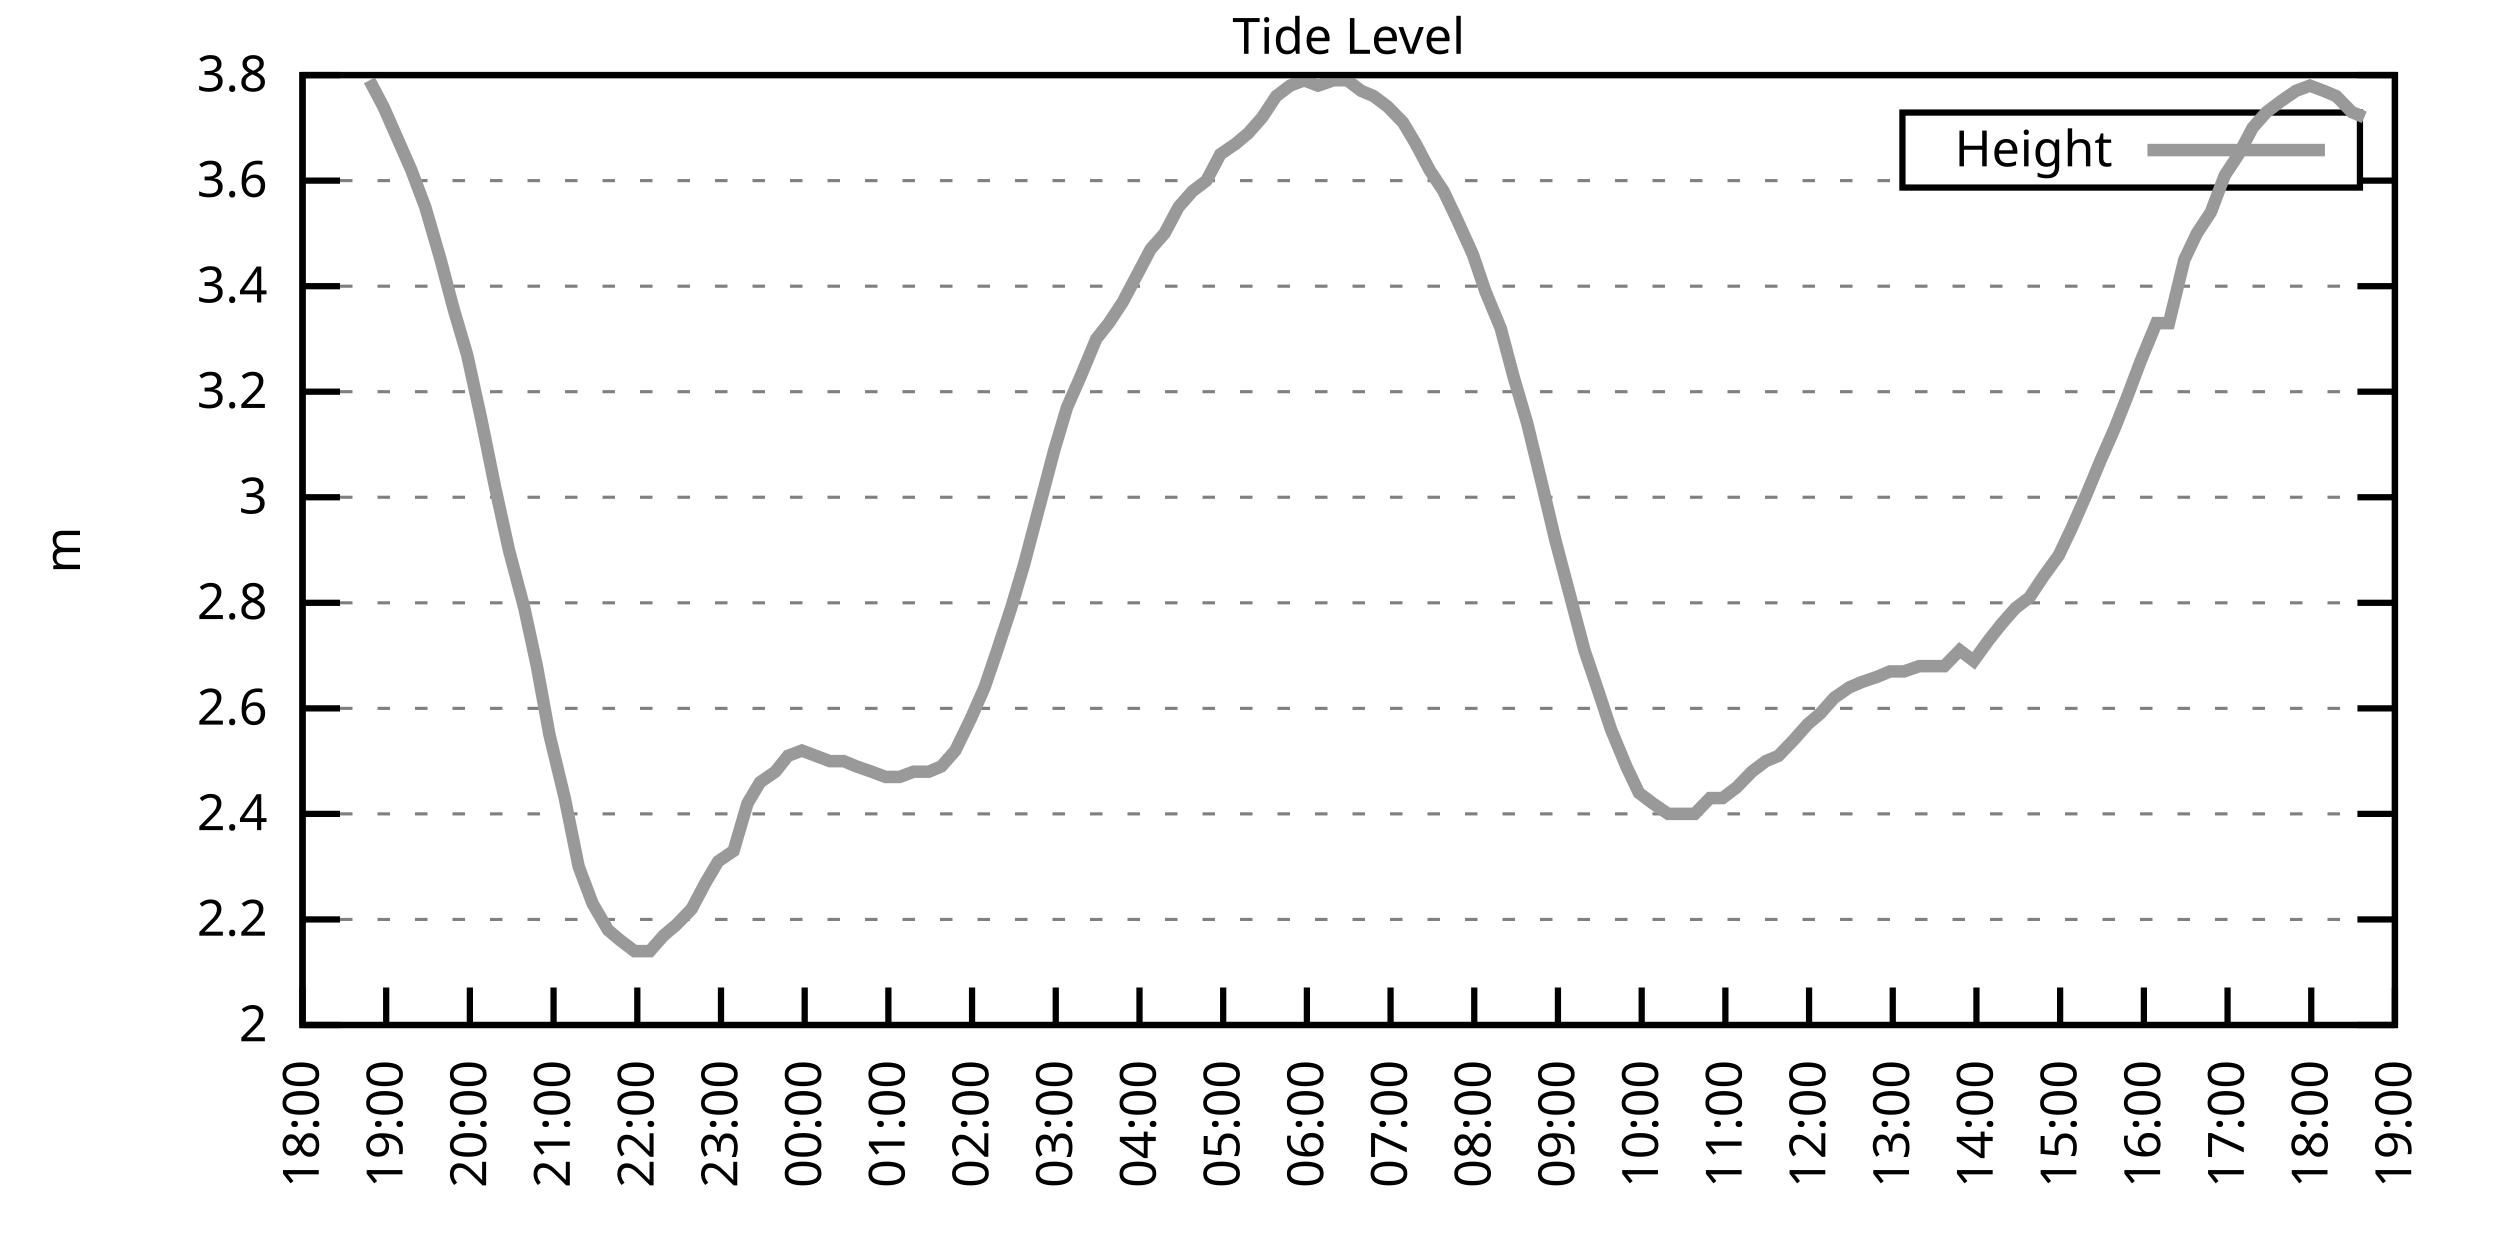
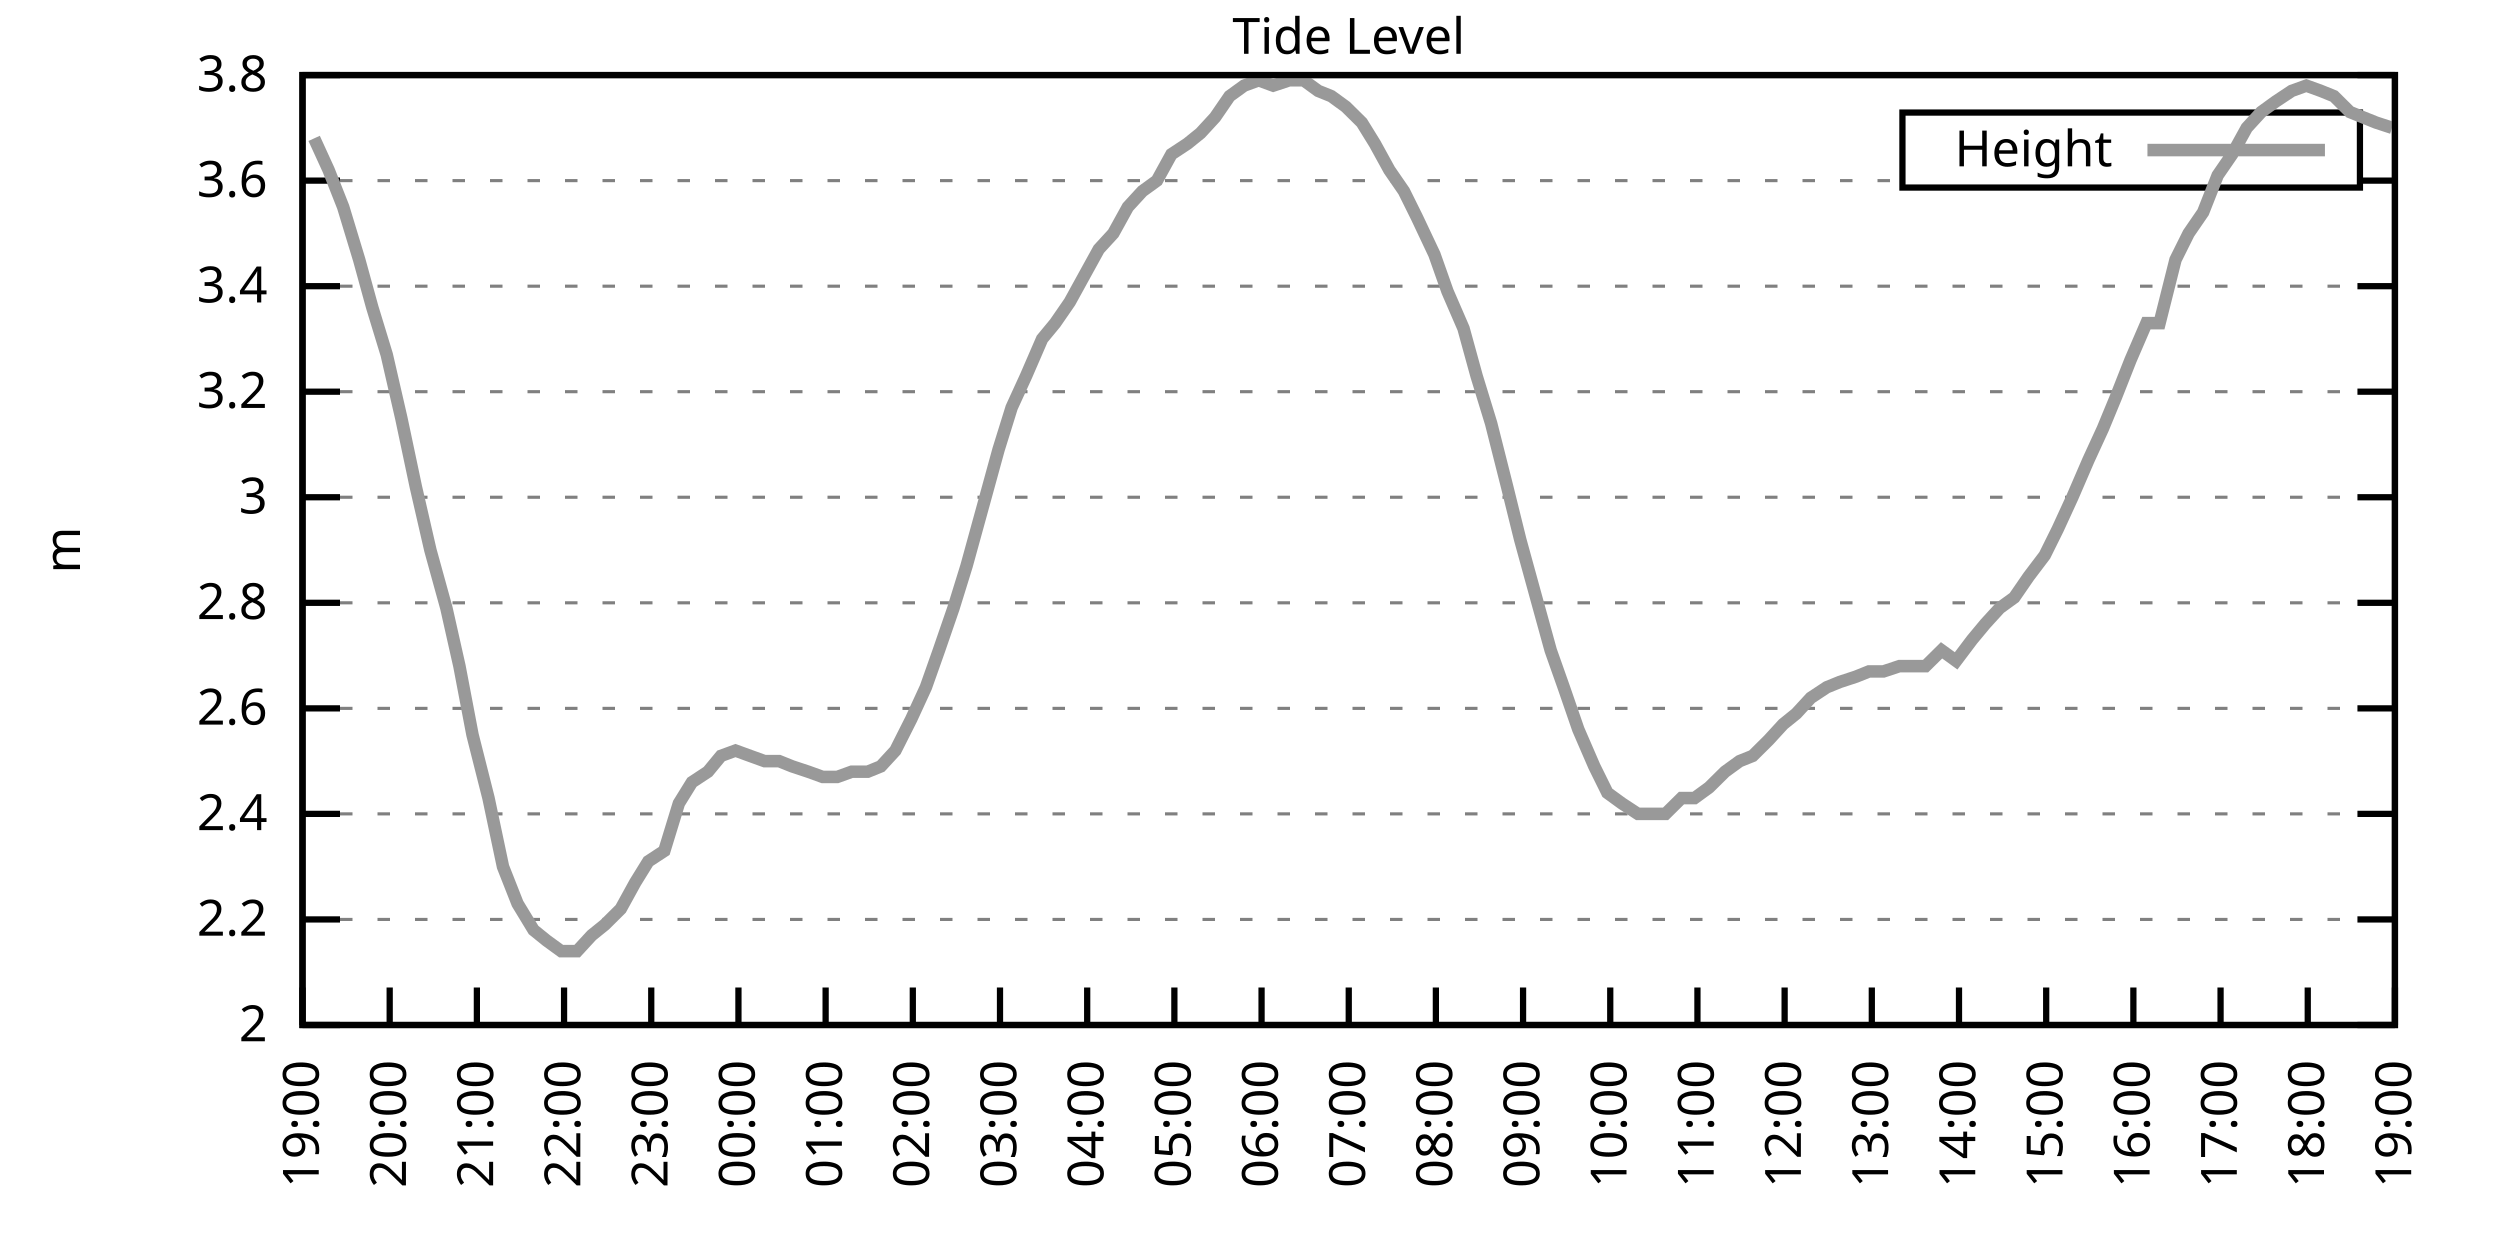
<svg xmlns="http://www.w3.org/2000/svg" xmlns:xlink="http://www.w3.org/1999/xlink" width="400" height="200" viewBox="0 0 400 200">
  <g id="gnuplot_canvas">
    <rect x="0" y="0" width="400" height="200" fill="none" />
    <defs>
      <circle id="gpDot" r="0.5" stroke-width="0.5" stroke="currentColor" />
      <path id="gpPt0" stroke-width="0.333" stroke="currentColor" d="M-1,0 h2 M0,-1 v2" />
      <path id="gpPt1" stroke-width="0.333" stroke="currentColor" d="M-1,-1 L1,1 M1,-1 L-1,1" />
      <path id="gpPt2" stroke-width="0.333" stroke="currentColor" d="M-1,0 L1,0 M0,-1 L0,1 M-1,-1 L1,1 M-1,1 L1,-1" />
      <rect id="gpPt3" stroke-width="0.333" stroke="currentColor" x="-1" y="-1" width="2" height="2" />
      <rect id="gpPt4" stroke-width="0.333" stroke="currentColor" fill="currentColor" x="-1" y="-1" width="2" height="2" />
      <circle id="gpPt5" stroke-width="0.333" stroke="currentColor" cx="0" cy="0" r="1" />
      <use xlink:href="#gpPt5" id="gpPt6" fill="currentColor" stroke="none" />
      <path id="gpPt7" stroke-width="0.333" stroke="currentColor" d="M0,-1.33 L-1.33,0.67 L1.33,0.67 z" />
      <use xlink:href="#gpPt7" id="gpPt8" fill="currentColor" stroke="none" />
      <use xlink:href="#gpPt7" id="gpPt9" stroke="currentColor" transform="rotate(180)" />
      <use xlink:href="#gpPt9" id="gpPt10" fill="currentColor" stroke="none" />
      <use xlink:href="#gpPt3" id="gpPt11" stroke="currentColor" transform="rotate(45)" />
      <use xlink:href="#gpPt11" id="gpPt12" fill="currentColor" stroke="none" />
      <path id="gpPt13" stroke-width="0.333" stroke="currentColor" d="M0,1.330 L1.265,0.411 L0.782,-1.067 L-0.782,-1.076 L-1.265,0.411 z" />
      <use xlink:href="#gpPt13" id="gpPt14" fill="currentColor" stroke="none" />
      <filter id="textbox" filterUnits="objectBoundingBox" x="0" y="0" height="1" width="1">
        <feFlood flood-color="white" flood-opacity="1" result="bgnd" />
        <feComposite in="SourceGraphic" in2="bgnd" operator="atop" />
      </filter>
      <filter id="greybox" filterUnits="objectBoundingBox" x="0" y="0" height="1" width="1">
        <feFlood flood-color="lightgrey" flood-opacity="1" result="grey" />
        <feComposite in="SourceGraphic" in2="grey" operator="atop" />
      </filter>
    </defs>
    <g fill="none" color="white" stroke="currentColor" stroke-width="1.00" stroke-linecap="butt" stroke-linejoin="miter">
</g>
    <g fill="none" color="black" stroke="currentColor" stroke-width="1.00" stroke-linecap="butt" stroke-linejoin="miter">
      <g stroke="none" shape-rendering="crispEdges">
        <polygon fill="rgb(255, 255, 255)" points="48.40,164.00 383.18,164.00 383.18,12.02 48.40,12.02 " />
      </g>
    </g>
    <g fill="none" color="black" stroke="currentColor" stroke-width="1.00" stroke-linecap="butt" stroke-linejoin="miter">
</g>
    <g fill="none" color="black" stroke="black" stroke-width="0.50" stroke-linecap="butt" stroke-linejoin="miter">
</g>
    <g fill="none" color="gray" stroke="currentColor" stroke-width="0.50" stroke-linecap="butt" stroke-linejoin="miter">
      <path stroke="gray" stroke-dasharray="2,4" class="gridline" d="M48.40,164.00 L383.19,164.00  " />
    </g>
    <g fill="none" color="gray" stroke="gray" stroke-width="1.00" stroke-linecap="butt" stroke-linejoin="miter">
</g>
    <g fill="none" color="black" stroke="currentColor" stroke-width="1.00" stroke-linecap="butt" stroke-linejoin="miter">
      <path stroke="black" d="M48.40,164.00 L54.40,164.00 M383.19,164.00 L377.19,164.00  " />
      <g transform="translate(42.80,166.60)" stroke="none" fill="black" font-family="Sans" font-size="8.00" text-anchor="end">
        <text>
          <tspan font-family="Sans"> 2</tspan>
        </text>
      </g>
    </g>
    <g fill="none" color="black" stroke="currentColor" stroke-width="1.00" stroke-linecap="butt" stroke-linejoin="miter">
</g>
    <g fill="none" color="black" stroke="black" stroke-width="0.50" stroke-linecap="butt" stroke-linejoin="miter">
</g>
    <g fill="none" color="gray" stroke="currentColor" stroke-width="0.50" stroke-linecap="butt" stroke-linejoin="miter">
      <path stroke="gray" stroke-dasharray="2,4" class="gridline" d="M48.40,147.11 L383.19,147.11  " />
    </g>
    <g fill="none" color="gray" stroke="gray" stroke-width="1.00" stroke-linecap="butt" stroke-linejoin="miter">
</g>
    <g fill="none" color="black" stroke="currentColor" stroke-width="1.00" stroke-linecap="butt" stroke-linejoin="miter">
      <path stroke="black" d="M48.40,147.11 L54.40,147.11 M383.19,147.11 L377.19,147.11  " />
      <g transform="translate(42.80,149.71)" stroke="none" fill="black" font-family="Sans" font-size="8.00" text-anchor="end">
        <text>
          <tspan font-family="Sans"> 2.2</tspan>
        </text>
      </g>
    </g>
    <g fill="none" color="black" stroke="currentColor" stroke-width="1.00" stroke-linecap="butt" stroke-linejoin="miter">
</g>
    <g fill="none" color="black" stroke="black" stroke-width="0.50" stroke-linecap="butt" stroke-linejoin="miter">
</g>
    <g fill="none" color="gray" stroke="currentColor" stroke-width="0.50" stroke-linecap="butt" stroke-linejoin="miter">
      <path stroke="gray" stroke-dasharray="2,4" class="gridline" d="M48.40,130.22 L383.19,130.22  " />
    </g>
    <g fill="none" color="gray" stroke="gray" stroke-width="1.00" stroke-linecap="butt" stroke-linejoin="miter">
</g>
    <g fill="none" color="black" stroke="currentColor" stroke-width="1.00" stroke-linecap="butt" stroke-linejoin="miter">
      <path stroke="black" d="M48.40,130.22 L54.40,130.22 M383.19,130.22 L377.19,130.22  " />
      <g transform="translate(42.80,132.82)" stroke="none" fill="black" font-family="Sans" font-size="8.00" text-anchor="end">
        <text>
          <tspan font-family="Sans"> 2.4</tspan>
        </text>
      </g>
    </g>
    <g fill="none" color="black" stroke="currentColor" stroke-width="1.00" stroke-linecap="butt" stroke-linejoin="miter">
</g>
    <g fill="none" color="black" stroke="black" stroke-width="0.50" stroke-linecap="butt" stroke-linejoin="miter">
</g>
    <g fill="none" color="gray" stroke="currentColor" stroke-width="0.50" stroke-linecap="butt" stroke-linejoin="miter">
      <path stroke="gray" stroke-dasharray="2,4" class="gridline" d="M48.40,113.34 L383.19,113.34  " />
    </g>
    <g fill="none" color="gray" stroke="gray" stroke-width="1.00" stroke-linecap="butt" stroke-linejoin="miter">
</g>
    <g fill="none" color="black" stroke="currentColor" stroke-width="1.00" stroke-linecap="butt" stroke-linejoin="miter">
      <path stroke="black" d="M48.40,113.34 L54.40,113.34 M383.19,113.34 L377.19,113.34  " />
      <g transform="translate(42.80,115.94)" stroke="none" fill="black" font-family="Sans" font-size="8.00" text-anchor="end">
        <text>
          <tspan font-family="Sans"> 2.6</tspan>
        </text>
      </g>
    </g>
    <g fill="none" color="black" stroke="currentColor" stroke-width="1.00" stroke-linecap="butt" stroke-linejoin="miter">
</g>
    <g fill="none" color="black" stroke="black" stroke-width="0.50" stroke-linecap="butt" stroke-linejoin="miter">
</g>
    <g fill="none" color="gray" stroke="currentColor" stroke-width="0.50" stroke-linecap="butt" stroke-linejoin="miter">
      <path stroke="gray" stroke-dasharray="2,4" class="gridline" d="M48.40,96.45 L383.19,96.45  " />
    </g>
    <g fill="none" color="gray" stroke="gray" stroke-width="1.00" stroke-linecap="butt" stroke-linejoin="miter">
</g>
    <g fill="none" color="black" stroke="currentColor" stroke-width="1.00" stroke-linecap="butt" stroke-linejoin="miter">
      <path stroke="black" d="M48.40,96.45 L54.40,96.45 M383.19,96.45 L377.19,96.45  " />
      <g transform="translate(42.80,99.05)" stroke="none" fill="black" font-family="Sans" font-size="8.00" text-anchor="end">
        <text>
          <tspan font-family="Sans"> 2.8</tspan>
        </text>
      </g>
    </g>
    <g fill="none" color="black" stroke="currentColor" stroke-width="1.00" stroke-linecap="butt" stroke-linejoin="miter">
</g>
    <g fill="none" color="black" stroke="black" stroke-width="0.50" stroke-linecap="butt" stroke-linejoin="miter">
</g>
    <g fill="none" color="gray" stroke="currentColor" stroke-width="0.50" stroke-linecap="butt" stroke-linejoin="miter">
      <path stroke="gray" stroke-dasharray="2,4" class="gridline" d="M48.40,79.56 L383.19,79.56  " />
    </g>
    <g fill="none" color="gray" stroke="gray" stroke-width="1.00" stroke-linecap="butt" stroke-linejoin="miter">
</g>
    <g fill="none" color="black" stroke="currentColor" stroke-width="1.00" stroke-linecap="butt" stroke-linejoin="miter">
      <path stroke="black" d="M48.40,79.56 L54.40,79.56 M383.19,79.56 L377.19,79.56  " />
      <g transform="translate(42.80,82.16)" stroke="none" fill="black" font-family="Sans" font-size="8.00" text-anchor="end">
        <text>
          <tspan font-family="Sans"> 3</tspan>
        </text>
      </g>
    </g>
    <g fill="none" color="black" stroke="currentColor" stroke-width="1.00" stroke-linecap="butt" stroke-linejoin="miter">
</g>
    <g fill="none" color="black" stroke="black" stroke-width="0.50" stroke-linecap="butt" stroke-linejoin="miter">
</g>
    <g fill="none" color="gray" stroke="currentColor" stroke-width="0.50" stroke-linecap="butt" stroke-linejoin="miter">
      <path stroke="gray" stroke-dasharray="2,4" class="gridline" d="M48.40,62.67 L383.19,62.67  " />
    </g>
    <g fill="none" color="gray" stroke="gray" stroke-width="1.00" stroke-linecap="butt" stroke-linejoin="miter">
</g>
    <g fill="none" color="black" stroke="currentColor" stroke-width="1.00" stroke-linecap="butt" stroke-linejoin="miter">
      <path stroke="black" d="M48.40,62.67 L54.40,62.67 M383.19,62.67 L377.19,62.67  " />
      <g transform="translate(42.80,65.27)" stroke="none" fill="black" font-family="Sans" font-size="8.00" text-anchor="end">
        <text>
          <tspan font-family="Sans"> 3.2</tspan>
        </text>
      </g>
    </g>
    <g fill="none" color="black" stroke="currentColor" stroke-width="1.00" stroke-linecap="butt" stroke-linejoin="miter">
</g>
    <g fill="none" color="black" stroke="black" stroke-width="0.50" stroke-linecap="butt" stroke-linejoin="miter">
</g>
    <g fill="none" color="gray" stroke="currentColor" stroke-width="0.50" stroke-linecap="butt" stroke-linejoin="miter">
      <path stroke="gray" stroke-dasharray="2,4" class="gridline" d="M48.40,45.79 L383.19,45.79  " />
    </g>
    <g fill="none" color="gray" stroke="gray" stroke-width="1.00" stroke-linecap="butt" stroke-linejoin="miter">
</g>
    <g fill="none" color="black" stroke="currentColor" stroke-width="1.00" stroke-linecap="butt" stroke-linejoin="miter">
      <path stroke="black" d="M48.40,45.79 L54.40,45.79 M383.19,45.79 L377.19,45.79  " />
      <g transform="translate(42.80,48.39)" stroke="none" fill="black" font-family="Sans" font-size="8.00" text-anchor="end">
        <text>
          <tspan font-family="Sans"> 3.4</tspan>
        </text>
      </g>
    </g>
    <g fill="none" color="black" stroke="currentColor" stroke-width="1.00" stroke-linecap="butt" stroke-linejoin="miter">
</g>
    <g fill="none" color="black" stroke="black" stroke-width="0.50" stroke-linecap="butt" stroke-linejoin="miter">
</g>
    <g fill="none" color="gray" stroke="currentColor" stroke-width="0.50" stroke-linecap="butt" stroke-linejoin="miter">
      <path stroke="gray" stroke-dasharray="2,4" class="gridline" d="M48.40,28.90 L304.39,28.90 M377.59,28.90 L383.19,28.90  " />
    </g>
    <g fill="none" color="gray" stroke="gray" stroke-width="1.00" stroke-linecap="butt" stroke-linejoin="miter">
</g>
    <g fill="none" color="black" stroke="currentColor" stroke-width="1.00" stroke-linecap="butt" stroke-linejoin="miter">
      <path stroke="black" d="M48.40,28.90 L54.40,28.90 M383.19,28.90 L377.19,28.90  " />
      <g transform="translate(42.80,31.50)" stroke="none" fill="black" font-family="Sans" font-size="8.00" text-anchor="end">
        <text>
          <tspan font-family="Sans"> 3.6</tspan>
        </text>
      </g>
    </g>
    <g fill="none" color="black" stroke="currentColor" stroke-width="1.00" stroke-linecap="butt" stroke-linejoin="miter">
</g>
    <g fill="none" color="black" stroke="black" stroke-width="0.50" stroke-linecap="butt" stroke-linejoin="miter">
</g>
    <g fill="none" color="gray" stroke="currentColor" stroke-width="0.50" stroke-linecap="butt" stroke-linejoin="miter">
      <path stroke="gray" stroke-dasharray="2,4" class="gridline" d="M48.40,12.01 L383.19,12.01  " />
    </g>
    <g fill="none" color="gray" stroke="gray" stroke-width="1.00" stroke-linecap="butt" stroke-linejoin="miter">
</g>
    <g fill="none" color="black" stroke="currentColor" stroke-width="1.00" stroke-linecap="butt" stroke-linejoin="miter">
      <path stroke="black" d="M48.40,12.01 L54.40,12.01 M383.19,12.01 L377.19,12.01  " />
      <g transform="translate(42.80,14.61)" stroke="none" fill="black" font-family="Sans" font-size="8.00" text-anchor="end">
        <text>
          <tspan font-family="Sans"> 3.8</tspan>
        </text>
      </g>
    </g>
    <g fill="none" color="black" stroke="currentColor" stroke-width="1.00" stroke-linecap="butt" stroke-linejoin="miter">
      <path stroke="black" d="M48.40,164.00 L48.40,158.00  " />
      <g transform="translate(51.00,169.60) rotate(270.00)" stroke="none" fill="black" font-family="Sans" font-size="8.00" text-anchor="end">
        <text>
-           <tspan font-family="Sans">18:00</tspan>
-         </text>
-       </g>
-     </g>
-     <g fill="none" color="black" stroke="currentColor" stroke-width="1.00" stroke-linecap="butt" stroke-linejoin="miter">
-       <path stroke="black" d="M61.79,164.00 L61.79,158.00  " />
-       <g transform="translate(64.39,169.60) rotate(270.00)" stroke="none" fill="black" font-family="Sans" font-size="8.00" text-anchor="end">
-         <text>
          <tspan font-family="Sans">19:00</tspan>
        </text>
      </g>
    </g>
    <g fill="none" color="black" stroke="currentColor" stroke-width="1.00" stroke-linecap="butt" stroke-linejoin="miter">
-       <path stroke="black" d="M75.18,164.00 L75.18,158.00  " />
-       <g transform="translate(77.78,169.60) rotate(270.00)" stroke="none" fill="black" font-family="Sans" font-size="8.00" text-anchor="end">
+       <path stroke="black" d="M62.35,164.00 L62.35,158.00  " />
+       <g transform="translate(64.95,169.60) rotate(270.00)" stroke="none" fill="black" font-family="Sans" font-size="8.00" text-anchor="end">
        <text>
          <tspan font-family="Sans">20:00</tspan>
        </text>
      </g>
    </g>
    <g fill="none" color="black" stroke="currentColor" stroke-width="1.00" stroke-linecap="butt" stroke-linejoin="miter">
-       <path stroke="black" d="M88.57,164.00 L88.57,158.00  " />
-       <g transform="translate(91.17,169.60) rotate(270.00)" stroke="none" fill="black" font-family="Sans" font-size="8.00" text-anchor="end">
+       <path stroke="black" d="M76.30,164.00 L76.30,158.00  " />
+       <g transform="translate(78.90,169.60) rotate(270.00)" stroke="none" fill="black" font-family="Sans" font-size="8.00" text-anchor="end">
        <text>
          <tspan font-family="Sans">21:00</tspan>
        </text>
      </g>
    </g>
    <g fill="none" color="black" stroke="currentColor" stroke-width="1.00" stroke-linecap="butt" stroke-linejoin="miter">
-       <path stroke="black" d="M101.97,164.00 L101.97,158.00  " />
-       <g transform="translate(104.57,169.60) rotate(270.00)" stroke="none" fill="black" font-family="Sans" font-size="8.00" text-anchor="end">
+       <path stroke="black" d="M90.25,164.00 L90.25,158.00  " />
+       <g transform="translate(92.85,169.60) rotate(270.00)" stroke="none" fill="black" font-family="Sans" font-size="8.00" text-anchor="end">
        <text>
          <tspan font-family="Sans">22:00</tspan>
        </text>
      </g>
    </g>
    <g fill="none" color="black" stroke="currentColor" stroke-width="1.00" stroke-linecap="butt" stroke-linejoin="miter">
-       <path stroke="black" d="M115.36,164.00 L115.36,158.00  " />
-       <g transform="translate(117.96,169.60) rotate(270.00)" stroke="none" fill="black" font-family="Sans" font-size="8.00" text-anchor="end">
+       <path stroke="black" d="M104.20,164.00 L104.20,158.00  " />
+       <g transform="translate(106.80,169.60) rotate(270.00)" stroke="none" fill="black" font-family="Sans" font-size="8.00" text-anchor="end">
        <text>
          <tspan font-family="Sans">23:00</tspan>
        </text>
      </g>
    </g>
    <g fill="none" color="black" stroke="currentColor" stroke-width="1.00" stroke-linecap="butt" stroke-linejoin="miter">
-       <path stroke="black" d="M128.75,164.00 L128.75,158.00  " />
-       <g transform="translate(131.35,169.60) rotate(270.00)" stroke="none" fill="black" font-family="Sans" font-size="8.00" text-anchor="end">
+       <path stroke="black" d="M118.15,164.00 L118.15,158.00  " />
+       <g transform="translate(120.75,169.60) rotate(270.00)" stroke="none" fill="black" font-family="Sans" font-size="8.00" text-anchor="end">
        <text>
          <tspan font-family="Sans">00:00</tspan>
        </text>
      </g>
    </g>
    <g fill="none" color="black" stroke="currentColor" stroke-width="1.00" stroke-linecap="butt" stroke-linejoin="miter">
-       <path stroke="black" d="M142.14,164.00 L142.14,158.00  " />
-       <g transform="translate(144.74,169.60) rotate(270.00)" stroke="none" fill="black" font-family="Sans" font-size="8.00" text-anchor="end">
+       <path stroke="black" d="M132.10,164.00 L132.10,158.00  " />
+       <g transform="translate(134.70,169.60) rotate(270.00)" stroke="none" fill="black" font-family="Sans" font-size="8.00" text-anchor="end">
        <text>
          <tspan font-family="Sans">01:00</tspan>
        </text>
      </g>
    </g>
    <g fill="none" color="black" stroke="currentColor" stroke-width="1.00" stroke-linecap="butt" stroke-linejoin="miter">
-       <path stroke="black" d="M155.53,164.00 L155.53,158.00  " />
-       <g transform="translate(158.13,169.60) rotate(270.00)" stroke="none" fill="black" font-family="Sans" font-size="8.00" text-anchor="end">
+       <path stroke="black" d="M146.05,164.00 L146.05,158.00  " />
+       <g transform="translate(148.65,169.60) rotate(270.00)" stroke="none" fill="black" font-family="Sans" font-size="8.00" text-anchor="end">
        <text>
          <tspan font-family="Sans">02:00</tspan>
        </text>
      </g>
    </g>
    <g fill="none" color="black" stroke="currentColor" stroke-width="1.00" stroke-linecap="butt" stroke-linejoin="miter">
-       <path stroke="black" d="M168.92,164.00 L168.92,158.00  " />
-       <g transform="translate(171.52,169.60) rotate(270.00)" stroke="none" fill="black" font-family="Sans" font-size="8.00" text-anchor="end">
+       <path stroke="black" d="M160.00,164.00 L160.00,158.00  " />
+       <g transform="translate(162.60,169.60) rotate(270.00)" stroke="none" fill="black" font-family="Sans" font-size="8.00" text-anchor="end">
        <text>
          <tspan font-family="Sans">03:00</tspan>
        </text>
      </g>
    </g>
    <g fill="none" color="black" stroke="currentColor" stroke-width="1.00" stroke-linecap="butt" stroke-linejoin="miter">
-       <path stroke="black" d="M182.32,164.00 L182.32,158.00  " />
-       <g transform="translate(184.92,169.60) rotate(270.00)" stroke="none" fill="black" font-family="Sans" font-size="8.00" text-anchor="end">
+       <path stroke="black" d="M173.95,164.00 L173.95,158.00  " />
+       <g transform="translate(176.55,169.60) rotate(270.00)" stroke="none" fill="black" font-family="Sans" font-size="8.00" text-anchor="end">
        <text>
          <tspan font-family="Sans">04:00</tspan>
        </text>
      </g>
    </g>
    <g fill="none" color="black" stroke="currentColor" stroke-width="1.00" stroke-linecap="butt" stroke-linejoin="miter">
-       <path stroke="black" d="M195.71,164.00 L195.71,158.00  " />
-       <g transform="translate(198.31,169.60) rotate(270.00)" stroke="none" fill="black" font-family="Sans" font-size="8.00" text-anchor="end">
+       <path stroke="black" d="M187.90,164.00 L187.90,158.00  " />
+       <g transform="translate(190.50,169.60) rotate(270.00)" stroke="none" fill="black" font-family="Sans" font-size="8.00" text-anchor="end">
        <text>
          <tspan font-family="Sans">05:00</tspan>
        </text>
      </g>
    </g>
    <g fill="none" color="black" stroke="currentColor" stroke-width="1.00" stroke-linecap="butt" stroke-linejoin="miter">
-       <path stroke="black" d="M209.10,164.00 L209.10,158.00  " />
-       <g transform="translate(211.70,169.60) rotate(270.00)" stroke="none" fill="black" font-family="Sans" font-size="8.00" text-anchor="end">
+       <path stroke="black" d="M201.85,164.00 L201.85,158.00  " />
+       <g transform="translate(204.45,169.60) rotate(270.00)" stroke="none" fill="black" font-family="Sans" font-size="8.00" text-anchor="end">
        <text>
          <tspan font-family="Sans">06:00</tspan>
        </text>
      </g>
    </g>
    <g fill="none" color="black" stroke="currentColor" stroke-width="1.00" stroke-linecap="butt" stroke-linejoin="miter">
-       <path stroke="black" d="M222.49,164.00 L222.49,158.00  " />
-       <g transform="translate(225.09,169.60) rotate(270.00)" stroke="none" fill="black" font-family="Sans" font-size="8.00" text-anchor="end">
+       <path stroke="black" d="M215.80,164.00 L215.80,158.00  " />
+       <g transform="translate(218.40,169.60) rotate(270.00)" stroke="none" fill="black" font-family="Sans" font-size="8.00" text-anchor="end">
        <text>
          <tspan font-family="Sans">07:00</tspan>
        </text>
      </g>
    </g>
    <g fill="none" color="black" stroke="currentColor" stroke-width="1.00" stroke-linecap="butt" stroke-linejoin="miter">
-       <path stroke="black" d="M235.88,164.00 L235.88,158.00  " />
-       <g transform="translate(238.48,169.60) rotate(270.00)" stroke="none" fill="black" font-family="Sans" font-size="8.00" text-anchor="end">
+       <path stroke="black" d="M229.74,164.00 L229.74,158.00  " />
+       <g transform="translate(232.34,169.60) rotate(270.00)" stroke="none" fill="black" font-family="Sans" font-size="8.00" text-anchor="end">
        <text>
          <tspan font-family="Sans">08:00</tspan>
        </text>
      </g>
    </g>
    <g fill="none" color="black" stroke="currentColor" stroke-width="1.00" stroke-linecap="butt" stroke-linejoin="miter">
-       <path stroke="black" d="M249.27,164.00 L249.27,158.00  " />
-       <g transform="translate(251.87,169.60) rotate(270.00)" stroke="none" fill="black" font-family="Sans" font-size="8.00" text-anchor="end">
+       <path stroke="black" d="M243.69,164.00 L243.69,158.00  " />
+       <g transform="translate(246.29,169.60) rotate(270.00)" stroke="none" fill="black" font-family="Sans" font-size="8.00" text-anchor="end">
        <text>
          <tspan font-family="Sans">09:00</tspan>
        </text>
      </g>
    </g>
    <g fill="none" color="black" stroke="currentColor" stroke-width="1.00" stroke-linecap="butt" stroke-linejoin="miter">
-       <path stroke="black" d="M262.67,164.00 L262.67,158.00  " />
-       <g transform="translate(265.27,169.60) rotate(270.00)" stroke="none" fill="black" font-family="Sans" font-size="8.00" text-anchor="end">
+       <path stroke="black" d="M257.64,164.00 L257.64,158.00  " />
+       <g transform="translate(260.24,169.60) rotate(270.00)" stroke="none" fill="black" font-family="Sans" font-size="8.00" text-anchor="end">
        <text>
          <tspan font-family="Sans">10:00</tspan>
        </text>
      </g>
    </g>
    <g fill="none" color="black" stroke="currentColor" stroke-width="1.00" stroke-linecap="butt" stroke-linejoin="miter">
-       <path stroke="black" d="M276.06,164.00 L276.06,158.00  " />
-       <g transform="translate(278.66,169.60) rotate(270.00)" stroke="none" fill="black" font-family="Sans" font-size="8.00" text-anchor="end">
+       <path stroke="black" d="M271.59,164.00 L271.59,158.00  " />
+       <g transform="translate(274.19,169.60) rotate(270.00)" stroke="none" fill="black" font-family="Sans" font-size="8.00" text-anchor="end">
        <text>
          <tspan font-family="Sans">11:00</tspan>
        </text>
      </g>
    </g>
    <g fill="none" color="black" stroke="currentColor" stroke-width="1.00" stroke-linecap="butt" stroke-linejoin="miter">
-       <path stroke="black" d="M289.45,164.00 L289.45,158.00  " />
-       <g transform="translate(292.05,169.60) rotate(270.00)" stroke="none" fill="black" font-family="Sans" font-size="8.00" text-anchor="end">
+       <path stroke="black" d="M285.54,164.00 L285.54,158.00  " />
+       <g transform="translate(288.14,169.60) rotate(270.00)" stroke="none" fill="black" font-family="Sans" font-size="8.00" text-anchor="end">
        <text>
          <tspan font-family="Sans">12:00</tspan>
        </text>
      </g>
    </g>
    <g fill="none" color="black" stroke="currentColor" stroke-width="1.00" stroke-linecap="butt" stroke-linejoin="miter">
-       <path stroke="black" d="M302.84,164.00 L302.84,158.00  " />
-       <g transform="translate(305.44,169.60) rotate(270.00)" stroke="none" fill="black" font-family="Sans" font-size="8.00" text-anchor="end">
+       <path stroke="black" d="M299.49,164.00 L299.49,158.00  " />
+       <g transform="translate(302.09,169.60) rotate(270.00)" stroke="none" fill="black" font-family="Sans" font-size="8.00" text-anchor="end">
        <text>
          <tspan font-family="Sans">13:00</tspan>
        </text>
      </g>
    </g>
    <g fill="none" color="black" stroke="currentColor" stroke-width="1.00" stroke-linecap="butt" stroke-linejoin="miter">
-       <path stroke="black" d="M316.23,164.00 L316.23,158.00  " />
-       <g transform="translate(318.83,169.60) rotate(270.00)" stroke="none" fill="black" font-family="Sans" font-size="8.00" text-anchor="end">
+       <path stroke="black" d="M313.44,164.00 L313.44,158.00  " />
+       <g transform="translate(316.04,169.60) rotate(270.00)" stroke="none" fill="black" font-family="Sans" font-size="8.00" text-anchor="end">
        <text>
          <tspan font-family="Sans">14:00</tspan>
        </text>
      </g>
    </g>
    <g fill="none" color="black" stroke="currentColor" stroke-width="1.00" stroke-linecap="butt" stroke-linejoin="miter">
-       <path stroke="black" d="M329.62,164.00 L329.62,158.00  " />
-       <g transform="translate(332.22,169.60) rotate(270.00)" stroke="none" fill="black" font-family="Sans" font-size="8.00" text-anchor="end">
+       <path stroke="black" d="M327.39,164.00 L327.39,158.00  " />
+       <g transform="translate(329.99,169.60) rotate(270.00)" stroke="none" fill="black" font-family="Sans" font-size="8.00" text-anchor="end">
        <text>
          <tspan font-family="Sans">15:00</tspan>
        </text>
      </g>
    </g>
    <g fill="none" color="black" stroke="currentColor" stroke-width="1.00" stroke-linecap="butt" stroke-linejoin="miter">
-       <path stroke="black" d="M343.02,164.00 L343.02,158.00  " />
-       <g transform="translate(345.62,169.60) rotate(270.00)" stroke="none" fill="black" font-family="Sans" font-size="8.00" text-anchor="end">
+       <path stroke="black" d="M341.34,164.00 L341.34,158.00  " />
+       <g transform="translate(343.94,169.60) rotate(270.00)" stroke="none" fill="black" font-family="Sans" font-size="8.00" text-anchor="end">
        <text>
          <tspan font-family="Sans">16:00</tspan>
        </text>
      </g>
    </g>
    <g fill="none" color="black" stroke="currentColor" stroke-width="1.00" stroke-linecap="butt" stroke-linejoin="miter">
-       <path stroke="black" d="M356.41,164.00 L356.41,158.00  " />
-       <g transform="translate(359.01,169.60) rotate(270.00)" stroke="none" fill="black" font-family="Sans" font-size="8.00" text-anchor="end">
+       <path stroke="black" d="M355.29,164.00 L355.29,158.00  " />
+       <g transform="translate(357.89,169.60) rotate(270.00)" stroke="none" fill="black" font-family="Sans" font-size="8.00" text-anchor="end">
        <text>
          <tspan font-family="Sans">17:00</tspan>
        </text>
      </g>
    </g>
    <g fill="none" color="black" stroke="currentColor" stroke-width="1.00" stroke-linecap="butt" stroke-linejoin="miter">
-       <path stroke="black" d="M369.80,164.00 L369.80,158.00  " />
-       <g transform="translate(372.40,169.60) rotate(270.00)" stroke="none" fill="black" font-family="Sans" font-size="8.00" text-anchor="end">
+       <path stroke="black" d="M369.24,164.00 L369.24,158.00  " />
+       <g transform="translate(371.84,169.60) rotate(270.00)" stroke="none" fill="black" font-family="Sans" font-size="8.00" text-anchor="end">
        <text>
          <tspan font-family="Sans">18:00</tspan>
        </text>
      </g>
    </g>
    <g fill="none" color="black" stroke="currentColor" stroke-width="1.00" stroke-linecap="butt" stroke-linejoin="miter">
      <path stroke="black" d="M383.19,164.00 L383.19,158.00  " />
      <g transform="translate(385.79,169.60) rotate(270.00)" stroke="none" fill="black" font-family="Sans" font-size="8.00" text-anchor="end">
        <text>
          <tspan font-family="Sans">19:00</tspan>
        </text>
      </g>
    </g>
    <g fill="none" color="black" stroke="currentColor" stroke-width="1.00" stroke-linecap="butt" stroke-linejoin="miter">
</g>
    <g fill="none" color="black" stroke="currentColor" stroke-width="1.00" stroke-linecap="butt" stroke-linejoin="miter">
      <path stroke="black" d="M48.40,12.01 L48.40,164.00 L383.19,164.00 L383.19,12.01 L48.40,12.01 Z  " />
    </g>
    <g fill="none" color="black" stroke="currentColor" stroke-width="1.00" stroke-linecap="butt" stroke-linejoin="miter">
</g>
    <g fill="none" color="black" stroke="currentColor" stroke-width="1.00" stroke-linecap="butt" stroke-linejoin="miter">
      <path stroke="black" d="M304.39,30.01 L304.39,18.01 L377.59,18.01 L377.59,30.01 L304.39,30.01 Z  " />
    </g>
    <g id="Tide_level_plot_1">
      <g fill="none" color="white" stroke="black" stroke-width="2.00" stroke-linecap="butt" stroke-linejoin="miter">
</g>
      <g fill="none" color="black" stroke="currentColor" stroke-width="2.00" stroke-linecap="butt" stroke-linejoin="miter">
        <g transform="translate(337.99,26.61)" stroke="none" fill="black" font-family="Sans" font-size="8.00" text-anchor="end">
          <text>
            <tspan font-family="Sans">Height</tspan>
          </text>
        </g>
      </g>
      <g fill="none" color="black" stroke="currentColor" stroke-width="2.00" stroke-linecap="butt" stroke-linejoin="miter">
-         <path stroke="rgb(153, 153, 153)" d="M343.59,24.01 L371.99,24.01 M59.11,12.85 L61.35,17.08 L63.58,22.14 L65.81,27.21 L68.04,33.12 L70.50,41.56   L72.50,49.16 L74.74,56.76 L76.97,66.90 L79.20,77.87 L81.43,88.01 L83.89,97.29 L85.90,106.58 L87.91,117.56   L90.36,127.69 L92.59,138.67 L94.82,144.58 L97.28,148.80 L99.29,150.49 L101.52,152.18 L103.98,152.18 L106.21,149.65   L108.22,147.96 L110.67,145.42 L112.90,141.20 L114.91,137.82 L117.37,136.14 L119.60,128.54 L121.61,125.16 L124.06,123.47   L126.07,120.94 L128.30,120.09 L130.54,120.94 L132.77,121.78 L135.00,121.78 L137.01,122.62 L139.46,123.47 L141.69,124.31   L143.93,124.31 L146.16,123.47 L148.61,123.47 L150.62,122.62 L152.85,120.09 L155.31,115.03 L157.54,109.96 L159.55,104.05   L161.78,97.29 L163.79,90.54 L166.47,80.41 L168.70,71.96 L170.71,65.21 L172.94,60.14 L175.40,54.23 L177.41,51.70   L179.64,48.32 L181.87,44.10 L184.10,39.87 L186.33,37.34 L188.57,33.12 L190.80,30.59 L193.03,28.90 L195.26,24.68   L197.72,22.99 L199.73,21.30 L201.96,18.77 L204.19,15.39 L206.42,13.70 L208.65,12.85 L210.88,13.70 L213.34,12.85   L215.57,12.85 L217.80,14.54 L219.81,15.39 L222.04,17.08 L224.50,19.61 L226.51,22.99 L228.74,27.21 L230.97,30.59   L232.98,34.81 L235.66,40.72 L237.67,46.63 L240.12,52.54 L242.13,60.14 L244.36,67.74 L246.82,77.87 L248.83,86.32   L251.06,94.76 L253.51,104.05 L255.52,109.96 L257.76,116.71 L260.21,122.62 L262.22,126.85 L264.45,128.54 L266.91,130.22   L268.92,130.22 L271.15,130.22 L273.60,127.69 L275.61,127.69 L277.84,126.00 L280.30,123.47 L282.53,121.78 L284.54,120.94   L286.99,118.40 L289.23,115.87 L291.23,114.18 L293.47,111.65 L295.92,109.96 L297.93,109.11 L300.39,108.27 L302.39,107.43   L304.63,107.43 L307.08,106.58 L309.09,106.58 L311.10,106.58 L313.55,104.05 L315.79,105.74 L318.24,102.36 L320.25,99.83   L322.48,97.29 L324.71,95.60 L326.95,92.23 L329.40,88.85 L331.41,84.63 L333.64,79.56 L336.10,73.65 L338.33,68.58   L340.34,63.52 L342.57,57.61 L345.02,51.70 L347.03,51.70 L349.49,41.56 L351.50,37.34 L353.73,33.96 L355.96,28.05   L358.19,24.68 L360.42,20.45 L362.66,17.92 L364.89,16.23 L367.34,14.54 L369.58,13.70 L371.81,14.54 L373.82,15.39   L376.27,17.92 L378.28,18.77  " />
+         <path stroke="rgb(153, 153, 153)" d="M343.59,24.01 L371.99,24.01 M50.26,22.14 L52.58,27.21 L54.91,33.12 L57.47,41.56 L59.56,49.16 L61.88,56.76   L64.21,66.90 L66.53,77.87 L68.86,88.01 L71.42,97.29 L73.51,106.58 L75.60,117.56 L78.16,127.69 L80.48,138.67   L82.81,144.58 L85.37,148.80 L87.46,150.49 L89.78,152.18 L92.34,152.18 L94.67,149.65 L96.76,147.96 L99.32,145.42   L101.64,141.20 L103.73,137.82 L106.29,136.14 L108.62,128.54 L110.71,125.16 L113.27,123.47 L115.36,120.94 L117.68,120.09   L120.01,120.94 L122.33,121.78 L124.66,121.78 L126.75,122.62 L129.31,123.47 L131.63,124.31 L133.96,124.31 L136.28,123.47   L138.84,123.47 L140.93,122.62 L143.26,120.09 L145.81,115.03 L148.14,109.96 L150.23,104.05 L152.56,97.29 L154.65,90.54   L157.44,80.41 L159.76,71.96 L161.86,65.21 L164.18,60.14 L166.74,54.23 L168.83,51.70 L171.16,48.32 L173.48,44.10   L175.81,39.87 L178.13,37.34 L180.46,33.12 L182.78,30.59 L185.11,28.90 L187.43,24.68 L189.99,22.99 L192.08,21.30   L194.41,18.77 L196.73,15.39 L199.06,13.70 L201.38,12.85 L203.71,13.70 L206.26,12.85 L208.59,12.85 L210.91,14.54   L213.01,15.39 L215.33,17.08 L217.89,19.61 L219.98,22.99 L222.30,27.21 L224.63,30.59 L226.72,34.81 L229.51,40.72   L231.60,46.63 L234.16,52.54 L236.25,60.14 L238.58,67.74 L241.14,77.87 L243.23,86.32 L245.55,94.76 L248.11,104.05   L250.20,109.96 L252.53,116.71 L255.09,122.62 L257.18,126.85 L259.50,128.54 L262.06,130.22 L264.15,130.22 L266.48,130.22   L269.04,127.69 L271.13,127.69 L273.45,126.00 L276.01,123.47 L278.34,121.78 L280.43,120.94 L282.99,118.40 L285.31,115.87   L287.40,114.18 L289.73,111.65 L292.29,109.96 L294.38,109.11 L296.94,108.27 L299.03,107.43 L301.35,107.43 L303.91,106.58   L306.00,106.58 L308.09,106.58 L310.65,104.05 L312.98,105.74 L315.53,102.36 L317.63,99.83 L319.95,97.29 L322.28,95.60   L324.60,92.23 L327.16,88.85 L329.25,84.63 L331.58,79.56 L334.13,73.65 L336.46,68.58 L338.55,63.52 L340.88,57.61   L343.43,51.70 L345.53,51.70 L348.08,41.56 L350.18,37.34 L352.50,33.96 L354.83,28.05 L357.15,24.68 L359.48,20.45   L361.80,17.92 L364.13,16.23 L366.68,14.54 L369.01,13.70 L371.33,14.54 L373.43,15.39 L375.98,17.92 L378.08,18.77   L380.17,19.61 L382.73,20.45  " />
      </g>
    </g>
    <g fill="none" color="black" stroke="currentColor" stroke-width="2.00" stroke-linecap="butt" stroke-linejoin="miter">
</g>
    <g fill="none" color="black" stroke="black" stroke-width="1.00" stroke-linecap="butt" stroke-linejoin="miter">
</g>
    <g fill="none" color="black" stroke="currentColor" stroke-width="1.00" stroke-linecap="butt" stroke-linejoin="miter">
      <path stroke="black" d="M48.40,12.01 L48.40,164.00 L383.19,164.00 L383.19,12.01 L48.40,12.01 Z  " />
      <g transform="translate(12.80,88.01) rotate(270.00)" stroke="none" fill="black" font-family="Sans" font-size="8.00" text-anchor="middle">
        <text>
          <tspan font-family="Sans">m</tspan>
        </text>
      </g>
    </g>
    <g fill="none" color="black" stroke="currentColor" stroke-width="1.00" stroke-linecap="butt" stroke-linejoin="miter">
</g>
    <g fill="none" color="black" stroke="currentColor" stroke-width="1.00" stroke-linecap="butt" stroke-linejoin="miter">
      <g transform="translate(215.79,8.61)" stroke="none" fill="black" font-family="Sans" font-size="8.00" text-anchor="middle">
        <text>
          <tspan font-family="Sans">Tide Level</tspan>
        </text>
      </g>
    </g>
    <g fill="none" color="black" stroke="currentColor" stroke-width="1.00" stroke-linecap="butt" stroke-linejoin="miter">
</g>
  </g>
</svg>
